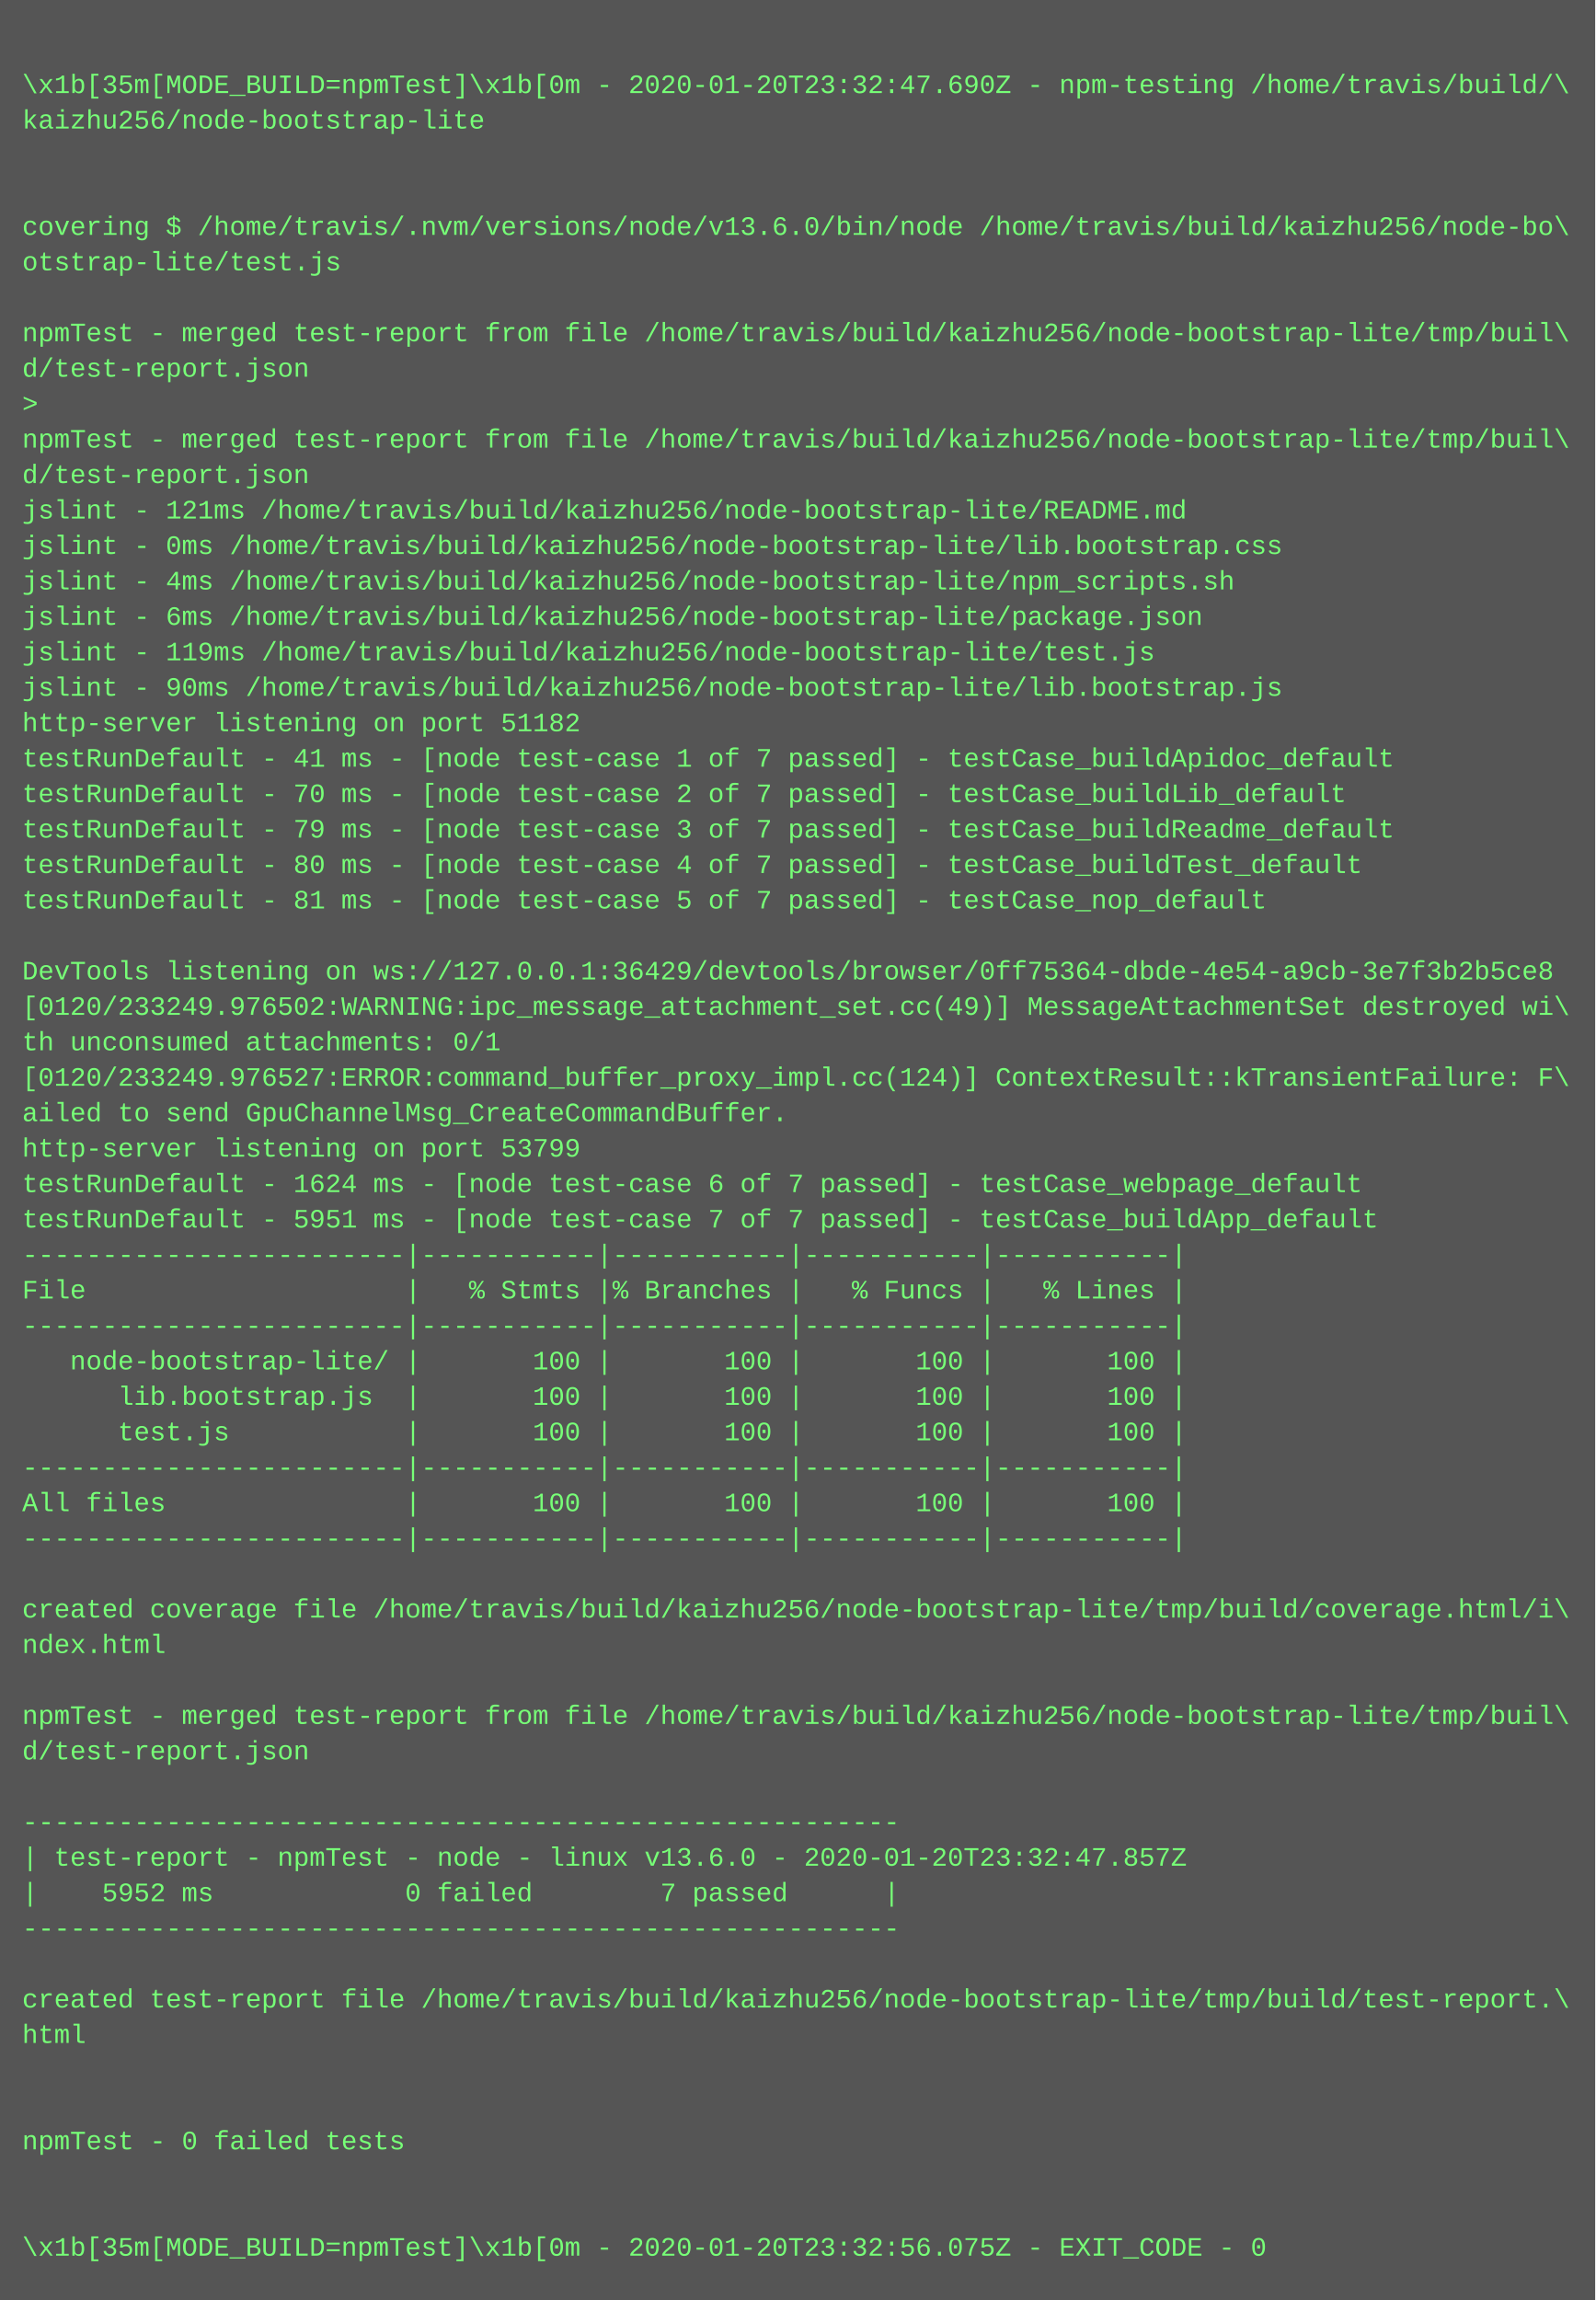
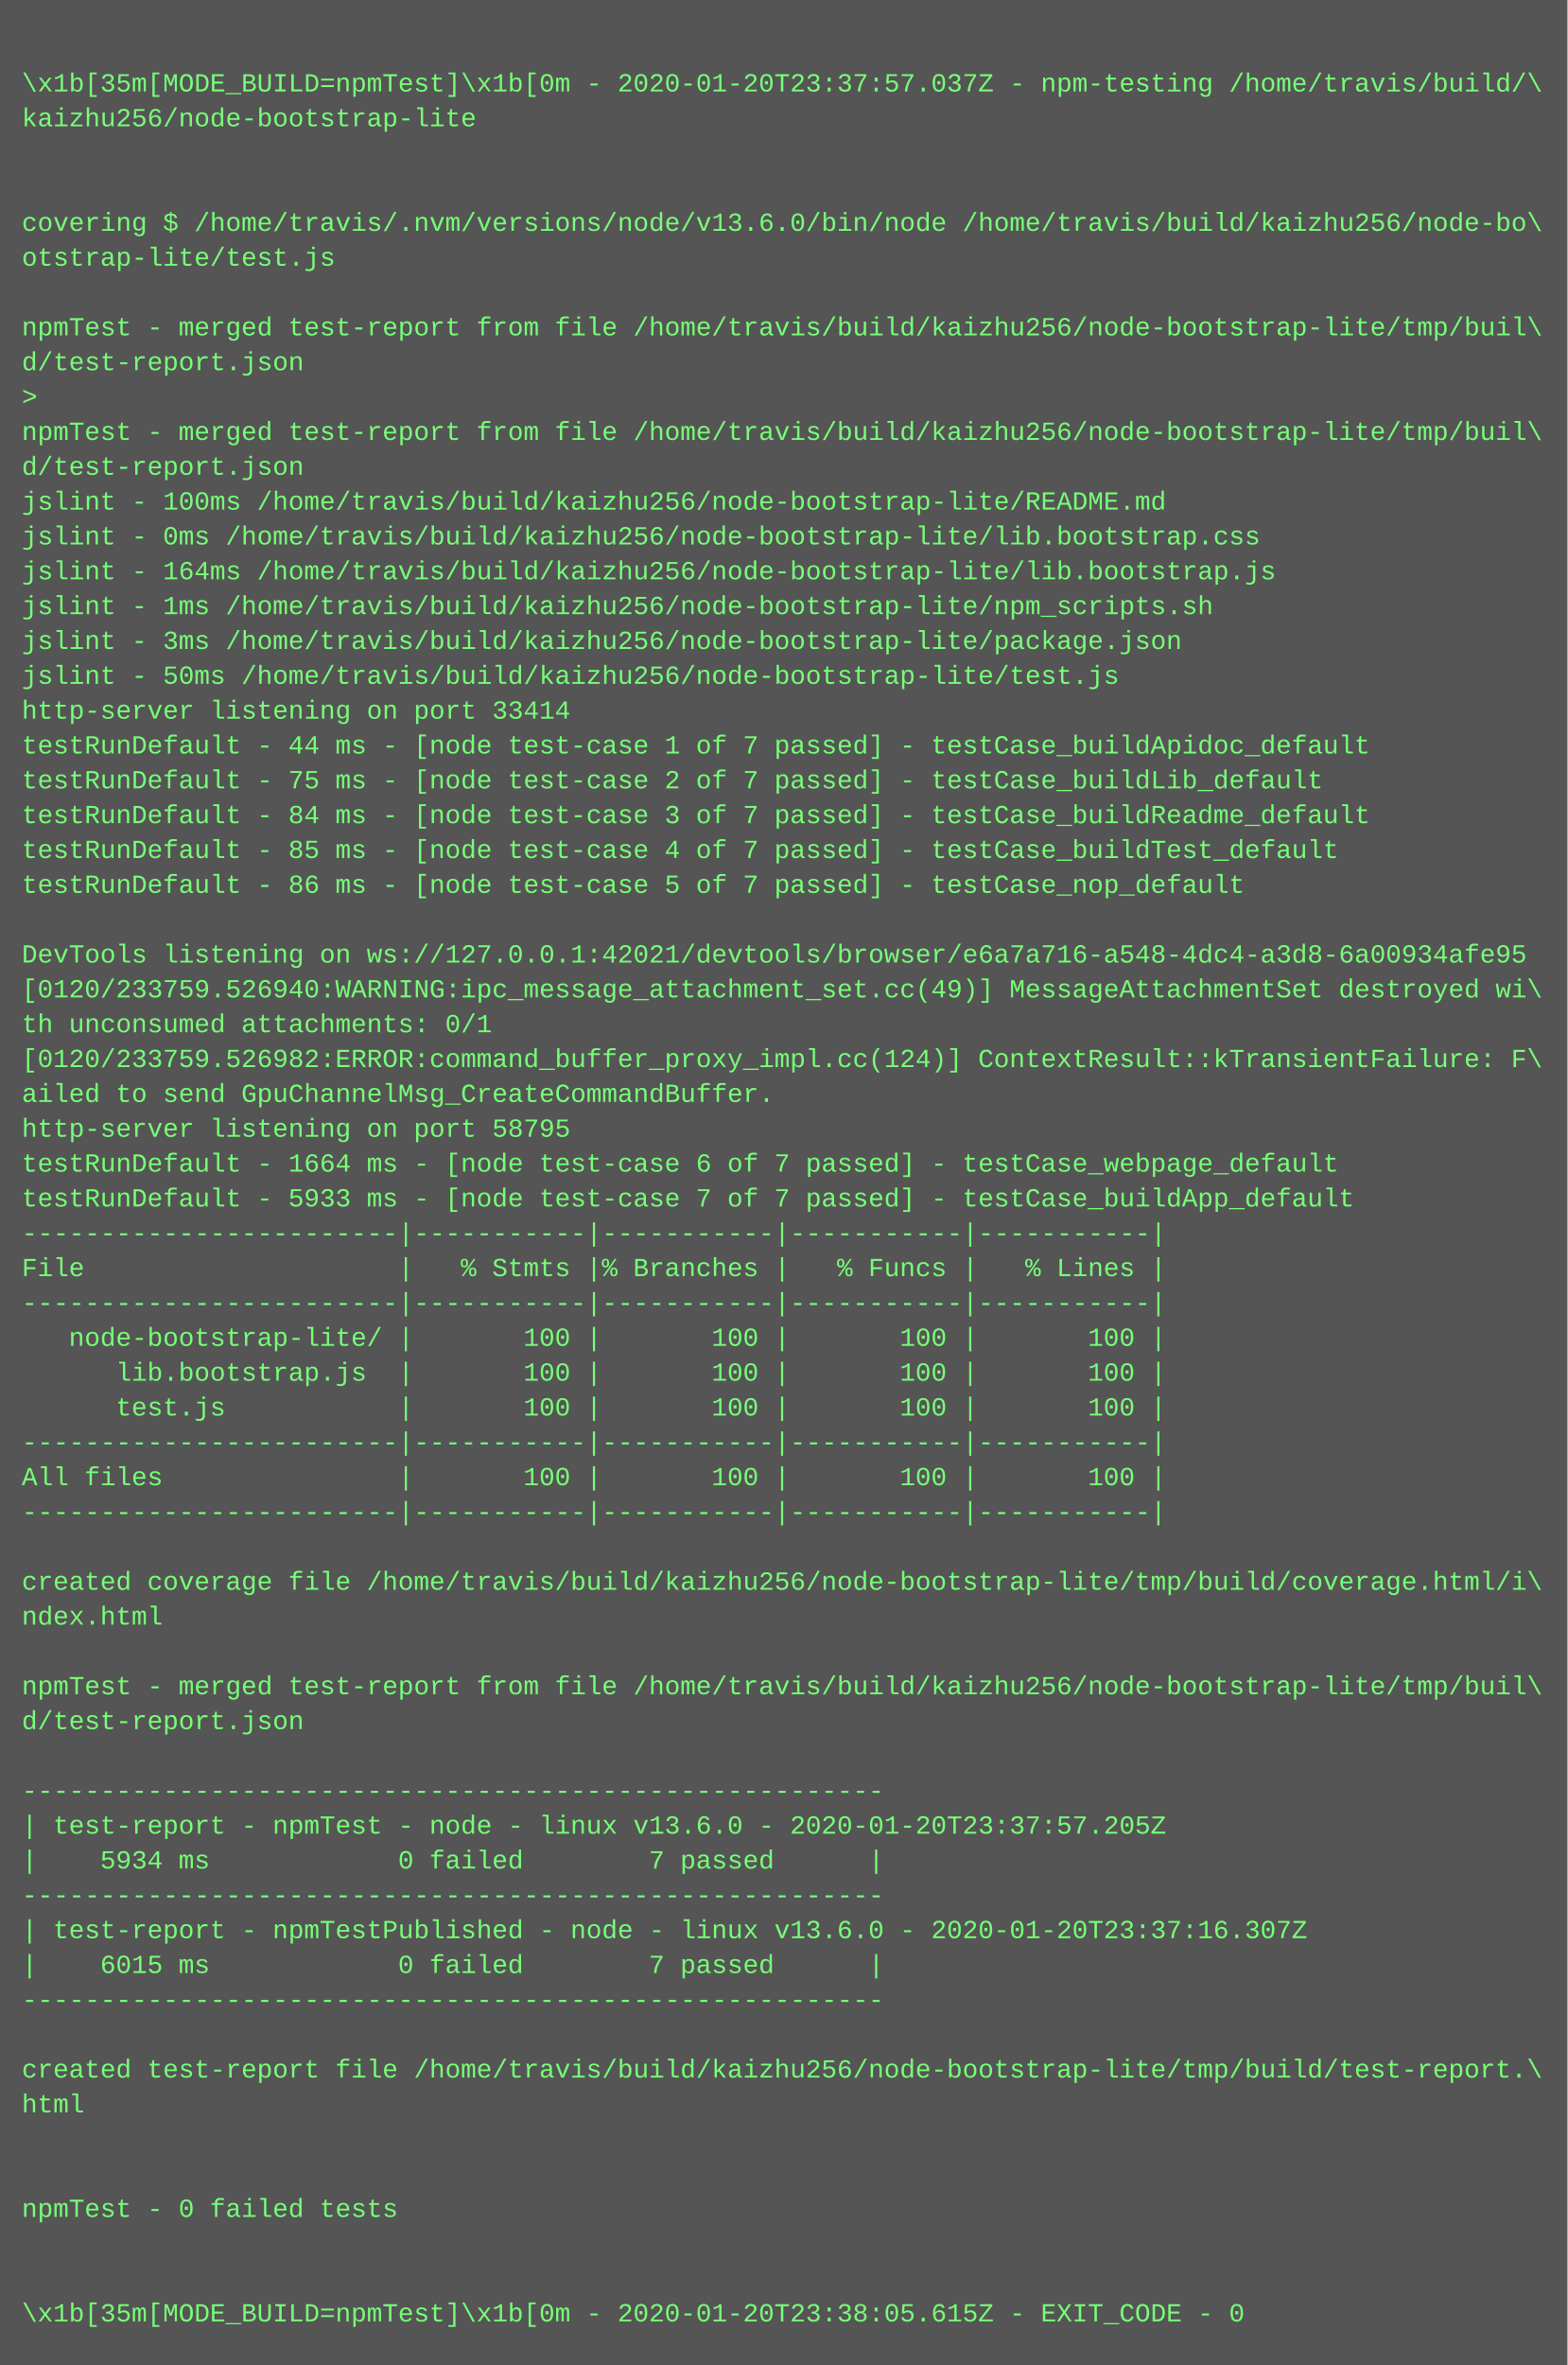
- <svg xmlns="http://www.w3.org/2000/svg" height="1038" width="720">
-   <rect height="1038" fill="#555" width="720" />
+ <svg xmlns="http://www.w3.org/2000/svg" height="1086" width="720">
+   <rect height="1086" fill="#555" width="720" />
  <text fill="#7f7" font-family="Courier New" font-size="12" xml:space="preserve">
    <tspan x="10" y="26" />
-     <tspan x="10" y="42">\x1b[35m[MODE_BUILD=npmTest]\x1b[0m - 2020-01-20T23:32:47.690Z - npm-testing /home/travis/build/\</tspan>
+     <tspan x="10" y="42">\x1b[35m[MODE_BUILD=npmTest]\x1b[0m - 2020-01-20T23:37:57.037Z - npm-testing /home/travis/build/\</tspan>
    <tspan x="10" y="58">kaizhu256/node-bootstrap-lite</tspan>
    <tspan x="10" y="74" />
    <tspan x="10" y="90" />
    <tspan x="10" y="106">covering $ /home/travis/.nvm/versions/node/v13.6.0/bin/node /home/travis/build/kaizhu256/node-bo\</tspan>
    <tspan x="10" y="122">otstrap-lite/test.js</tspan>
    <tspan x="10" y="138" />
    <tspan x="10" y="154">npmTest - merged test-report from file /home/travis/build/kaizhu256/node-bootstrap-lite/tmp/buil\</tspan>
    <tspan x="10" y="170">d/test-report.json</tspan>
    <tspan x="10" y="186">&gt; </tspan>
    <tspan x="10" y="202">npmTest - merged test-report from file /home/travis/build/kaizhu256/node-bootstrap-lite/tmp/buil\</tspan>
    <tspan x="10" y="218">d/test-report.json</tspan>
-     <tspan x="10" y="234">jslint - 121ms /home/travis/build/kaizhu256/node-bootstrap-lite/README.md</tspan>
+     <tspan x="10" y="234">jslint - 100ms /home/travis/build/kaizhu256/node-bootstrap-lite/README.md</tspan>
    <tspan x="10" y="250">jslint - 0ms /home/travis/build/kaizhu256/node-bootstrap-lite/lib.bootstrap.css</tspan>
-     <tspan x="10" y="266">jslint - 4ms /home/travis/build/kaizhu256/node-bootstrap-lite/npm_scripts.sh</tspan>
-     <tspan x="10" y="282">jslint - 6ms /home/travis/build/kaizhu256/node-bootstrap-lite/package.json</tspan>
-     <tspan x="10" y="298">jslint - 119ms /home/travis/build/kaizhu256/node-bootstrap-lite/test.js</tspan>
-     <tspan x="10" y="314">jslint - 90ms /home/travis/build/kaizhu256/node-bootstrap-lite/lib.bootstrap.js</tspan>
-     <tspan x="10" y="330">http-server listening on port 51182</tspan>
-     <tspan x="10" y="346">testRunDefault - 41 ms - [node test-case 1 of 7 passed] - testCase_buildApidoc_default</tspan>
-     <tspan x="10" y="362">testRunDefault - 70 ms - [node test-case 2 of 7 passed] - testCase_buildLib_default</tspan>
-     <tspan x="10" y="378">testRunDefault - 79 ms - [node test-case 3 of 7 passed] - testCase_buildReadme_default</tspan>
-     <tspan x="10" y="394">testRunDefault - 80 ms - [node test-case 4 of 7 passed] - testCase_buildTest_default</tspan>
-     <tspan x="10" y="410">testRunDefault - 81 ms - [node test-case 5 of 7 passed] - testCase_nop_default</tspan>
+     <tspan x="10" y="266">jslint - 164ms /home/travis/build/kaizhu256/node-bootstrap-lite/lib.bootstrap.js</tspan>
+     <tspan x="10" y="282">jslint - 1ms /home/travis/build/kaizhu256/node-bootstrap-lite/npm_scripts.sh</tspan>
+     <tspan x="10" y="298">jslint - 3ms /home/travis/build/kaizhu256/node-bootstrap-lite/package.json</tspan>
+     <tspan x="10" y="314">jslint - 50ms /home/travis/build/kaizhu256/node-bootstrap-lite/test.js</tspan>
+     <tspan x="10" y="330">http-server listening on port 33414</tspan>
+     <tspan x="10" y="346">testRunDefault - 44 ms - [node test-case 1 of 7 passed] - testCase_buildApidoc_default</tspan>
+     <tspan x="10" y="362">testRunDefault - 75 ms - [node test-case 2 of 7 passed] - testCase_buildLib_default</tspan>
+     <tspan x="10" y="378">testRunDefault - 84 ms - [node test-case 3 of 7 passed] - testCase_buildReadme_default</tspan>
+     <tspan x="10" y="394">testRunDefault - 85 ms - [node test-case 4 of 7 passed] - testCase_buildTest_default</tspan>
+     <tspan x="10" y="410">testRunDefault - 86 ms - [node test-case 5 of 7 passed] - testCase_nop_default</tspan>
    <tspan x="10" y="426" />
-     <tspan x="10" y="442">DevTools listening on ws://127.0.0.1:36429/devtools/browser/0ff75364-dbde-4e54-a9cb-3e7f3b2b5ce8</tspan>
-     <tspan x="10" y="458">[0120/233249.976502:WARNING:ipc_message_attachment_set.cc(49)] MessageAttachmentSet destroyed wi\</tspan>
+     <tspan x="10" y="442">DevTools listening on ws://127.0.0.1:42021/devtools/browser/e6a7a716-a548-4dc4-a3d8-6a00934afe95</tspan>
+     <tspan x="10" y="458">[0120/233759.526940:WARNING:ipc_message_attachment_set.cc(49)] MessageAttachmentSet destroyed wi\</tspan>
    <tspan x="10" y="474">th unconsumed attachments: 0/1</tspan>
-     <tspan x="10" y="490">[0120/233249.976527:ERROR:command_buffer_proxy_impl.cc(124)] ContextResult::kTransientFailure: F\</tspan>
+     <tspan x="10" y="490">[0120/233759.526982:ERROR:command_buffer_proxy_impl.cc(124)] ContextResult::kTransientFailure: F\</tspan>
    <tspan x="10" y="506">ailed to send GpuChannelMsg_CreateCommandBuffer.</tspan>
-     <tspan x="10" y="522">http-server listening on port 53799</tspan>
-     <tspan x="10" y="538">testRunDefault - 1624 ms - [node test-case 6 of 7 passed] - testCase_webpage_default</tspan>
-     <tspan x="10" y="554">testRunDefault - 5951 ms - [node test-case 7 of 7 passed] - testCase_buildApp_default</tspan>
+     <tspan x="10" y="522">http-server listening on port 58795</tspan>
+     <tspan x="10" y="538">testRunDefault - 1664 ms - [node test-case 6 of 7 passed] - testCase_webpage_default</tspan>
+     <tspan x="10" y="554">testRunDefault - 5933 ms - [node test-case 7 of 7 passed] - testCase_buildApp_default</tspan>
    <tspan x="10" y="570">------------------------|-----------|-----------|-----------|-----------|</tspan>
    <tspan x="10" y="586">File                    |   % Stmts |% Branches |   % Funcs |   % Lines |</tspan>
    <tspan x="10" y="602">------------------------|-----------|-----------|-----------|-----------|</tspan>
    <tspan x="10" y="618">   node-bootstrap-lite/ |       100 |       100 |       100 |       100 |</tspan>
    <tspan x="10" y="634">      lib.bootstrap.js  |       100 |       100 |       100 |       100 |</tspan>
    <tspan x="10" y="650">      test.js           |       100 |       100 |       100 |       100 |</tspan>
    <tspan x="10" y="666">------------------------|-----------|-----------|-----------|-----------|</tspan>
    <tspan x="10" y="682">All files               |       100 |       100 |       100 |       100 |</tspan>
    <tspan x="10" y="698">------------------------|-----------|-----------|-----------|-----------|</tspan>
    <tspan x="10" y="714" />
    <tspan x="10" y="730">created coverage file /home/travis/build/kaizhu256/node-bootstrap-lite/tmp/build/coverage.html/i\</tspan>
    <tspan x="10" y="746">ndex.html</tspan>
    <tspan x="10" y="762" />
    <tspan x="10" y="778">npmTest - merged test-report from file /home/travis/build/kaizhu256/node-bootstrap-lite/tmp/buil\</tspan>
    <tspan x="10" y="794">d/test-report.json</tspan>
    <tspan x="10" y="810" />
    <tspan x="10" y="826">-------------------------------------------------------</tspan>
-     <tspan x="10" y="842">| test-report - npmTest - node - linux v13.6.0 - 2020-01-20T23:32:47.857Z</tspan>
-     <tspan x="10" y="858">|    5952 ms            0 failed        7 passed      |</tspan>
+     <tspan x="10" y="842">| test-report - npmTest - node - linux v13.6.0 - 2020-01-20T23:37:57.205Z</tspan>
+     <tspan x="10" y="858">|    5934 ms            0 failed        7 passed      |</tspan>
    <tspan x="10" y="874">-------------------------------------------------------</tspan>
-     <tspan x="10" y="890" />
-     <tspan x="10" y="906">created test-report file /home/travis/build/kaizhu256/node-bootstrap-lite/tmp/build/test-report.\</tspan>
-     <tspan x="10" y="922">html</tspan>
+     <tspan x="10" y="890">| test-report - npmTestPublished - node - linux v13.6.0 - 2020-01-20T23:37:16.307Z</tspan>
+     <tspan x="10" y="906">|    6015 ms            0 failed        7 passed      |</tspan>
+     <tspan x="10" y="922">-------------------------------------------------------</tspan>
    <tspan x="10" y="938" />
-     <tspan x="10" y="954" />
-     <tspan x="10" y="970">npmTest - 0 failed tests</tspan>
+     <tspan x="10" y="954">created test-report file /home/travis/build/kaizhu256/node-bootstrap-lite/tmp/build/test-report.\</tspan>
+     <tspan x="10" y="970">html</tspan>
    <tspan x="10" y="986" />
    <tspan x="10" y="1002" />
-     <tspan x="10" y="1018">\x1b[35m[MODE_BUILD=npmTest]\x1b[0m - 2020-01-20T23:32:56.075Z - EXIT_CODE - 0</tspan>
+     <tspan x="10" y="1018">npmTest - 0 failed tests</tspan>
+     <tspan x="10" y="1034" />
+     <tspan x="10" y="1050" />
+     <tspan x="10" y="1066">\x1b[35m[MODE_BUILD=npmTest]\x1b[0m - 2020-01-20T23:38:05.615Z - EXIT_CODE - 0</tspan>
  </text>
</svg>
